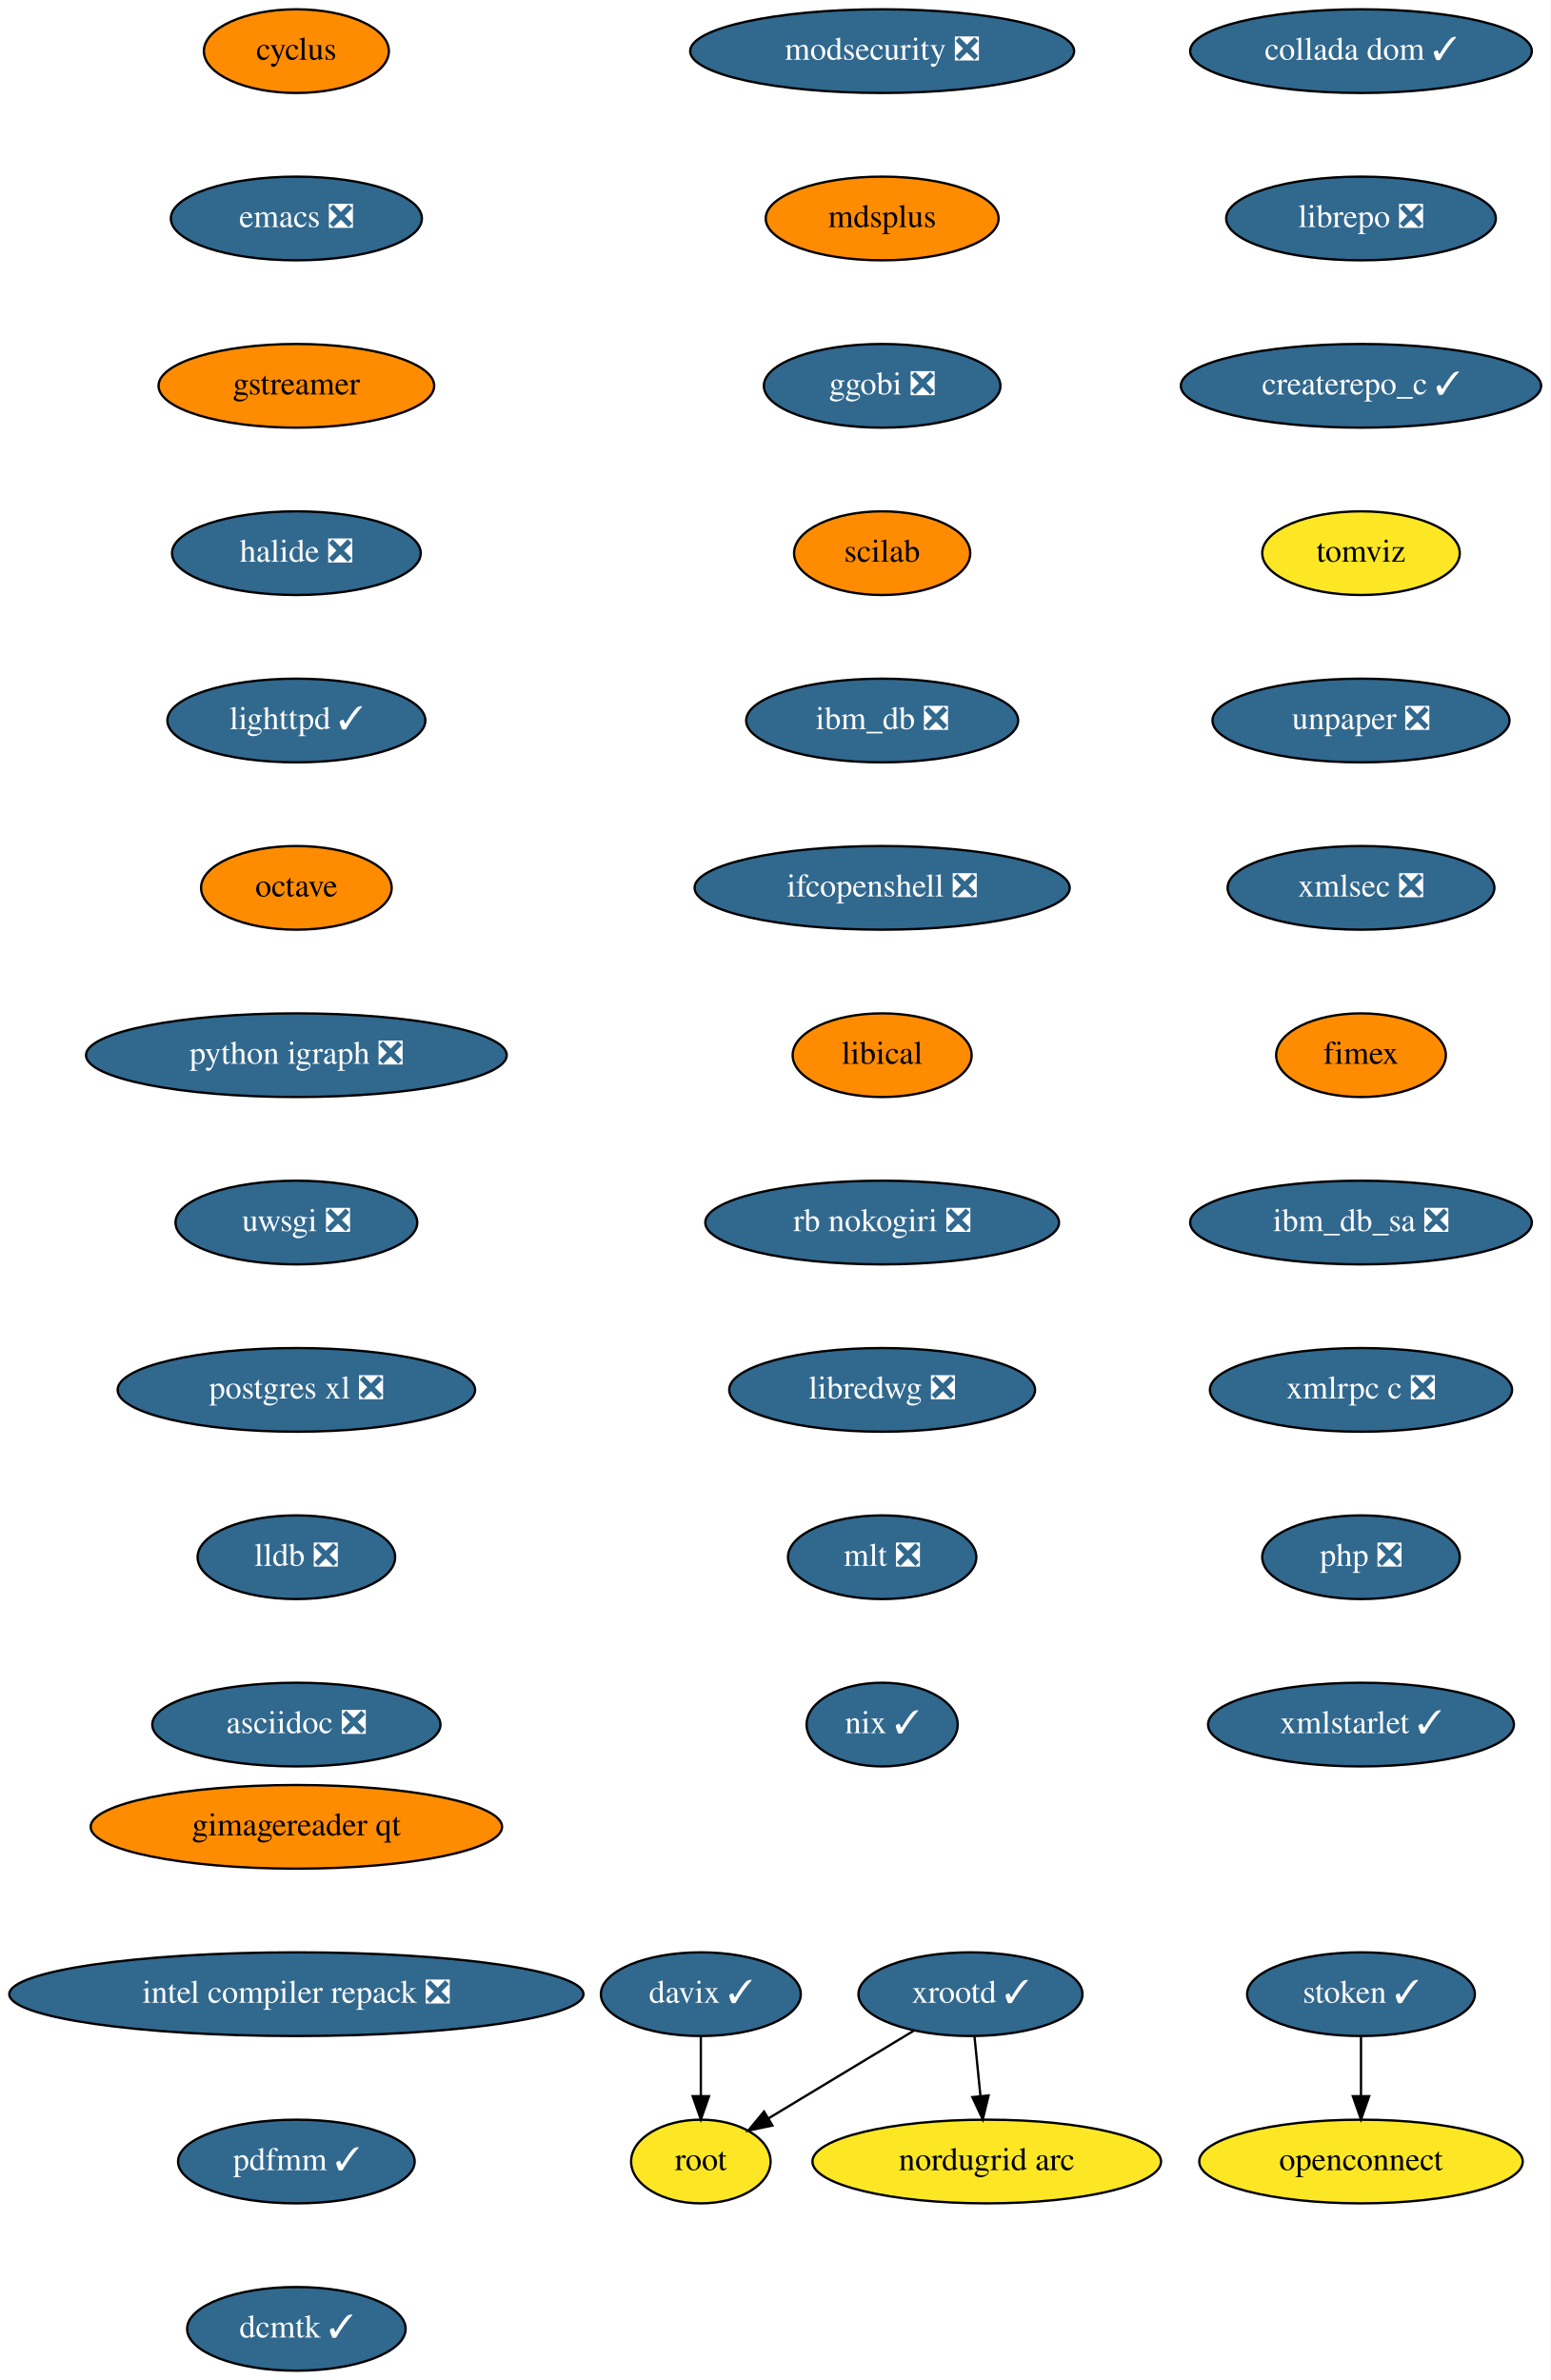
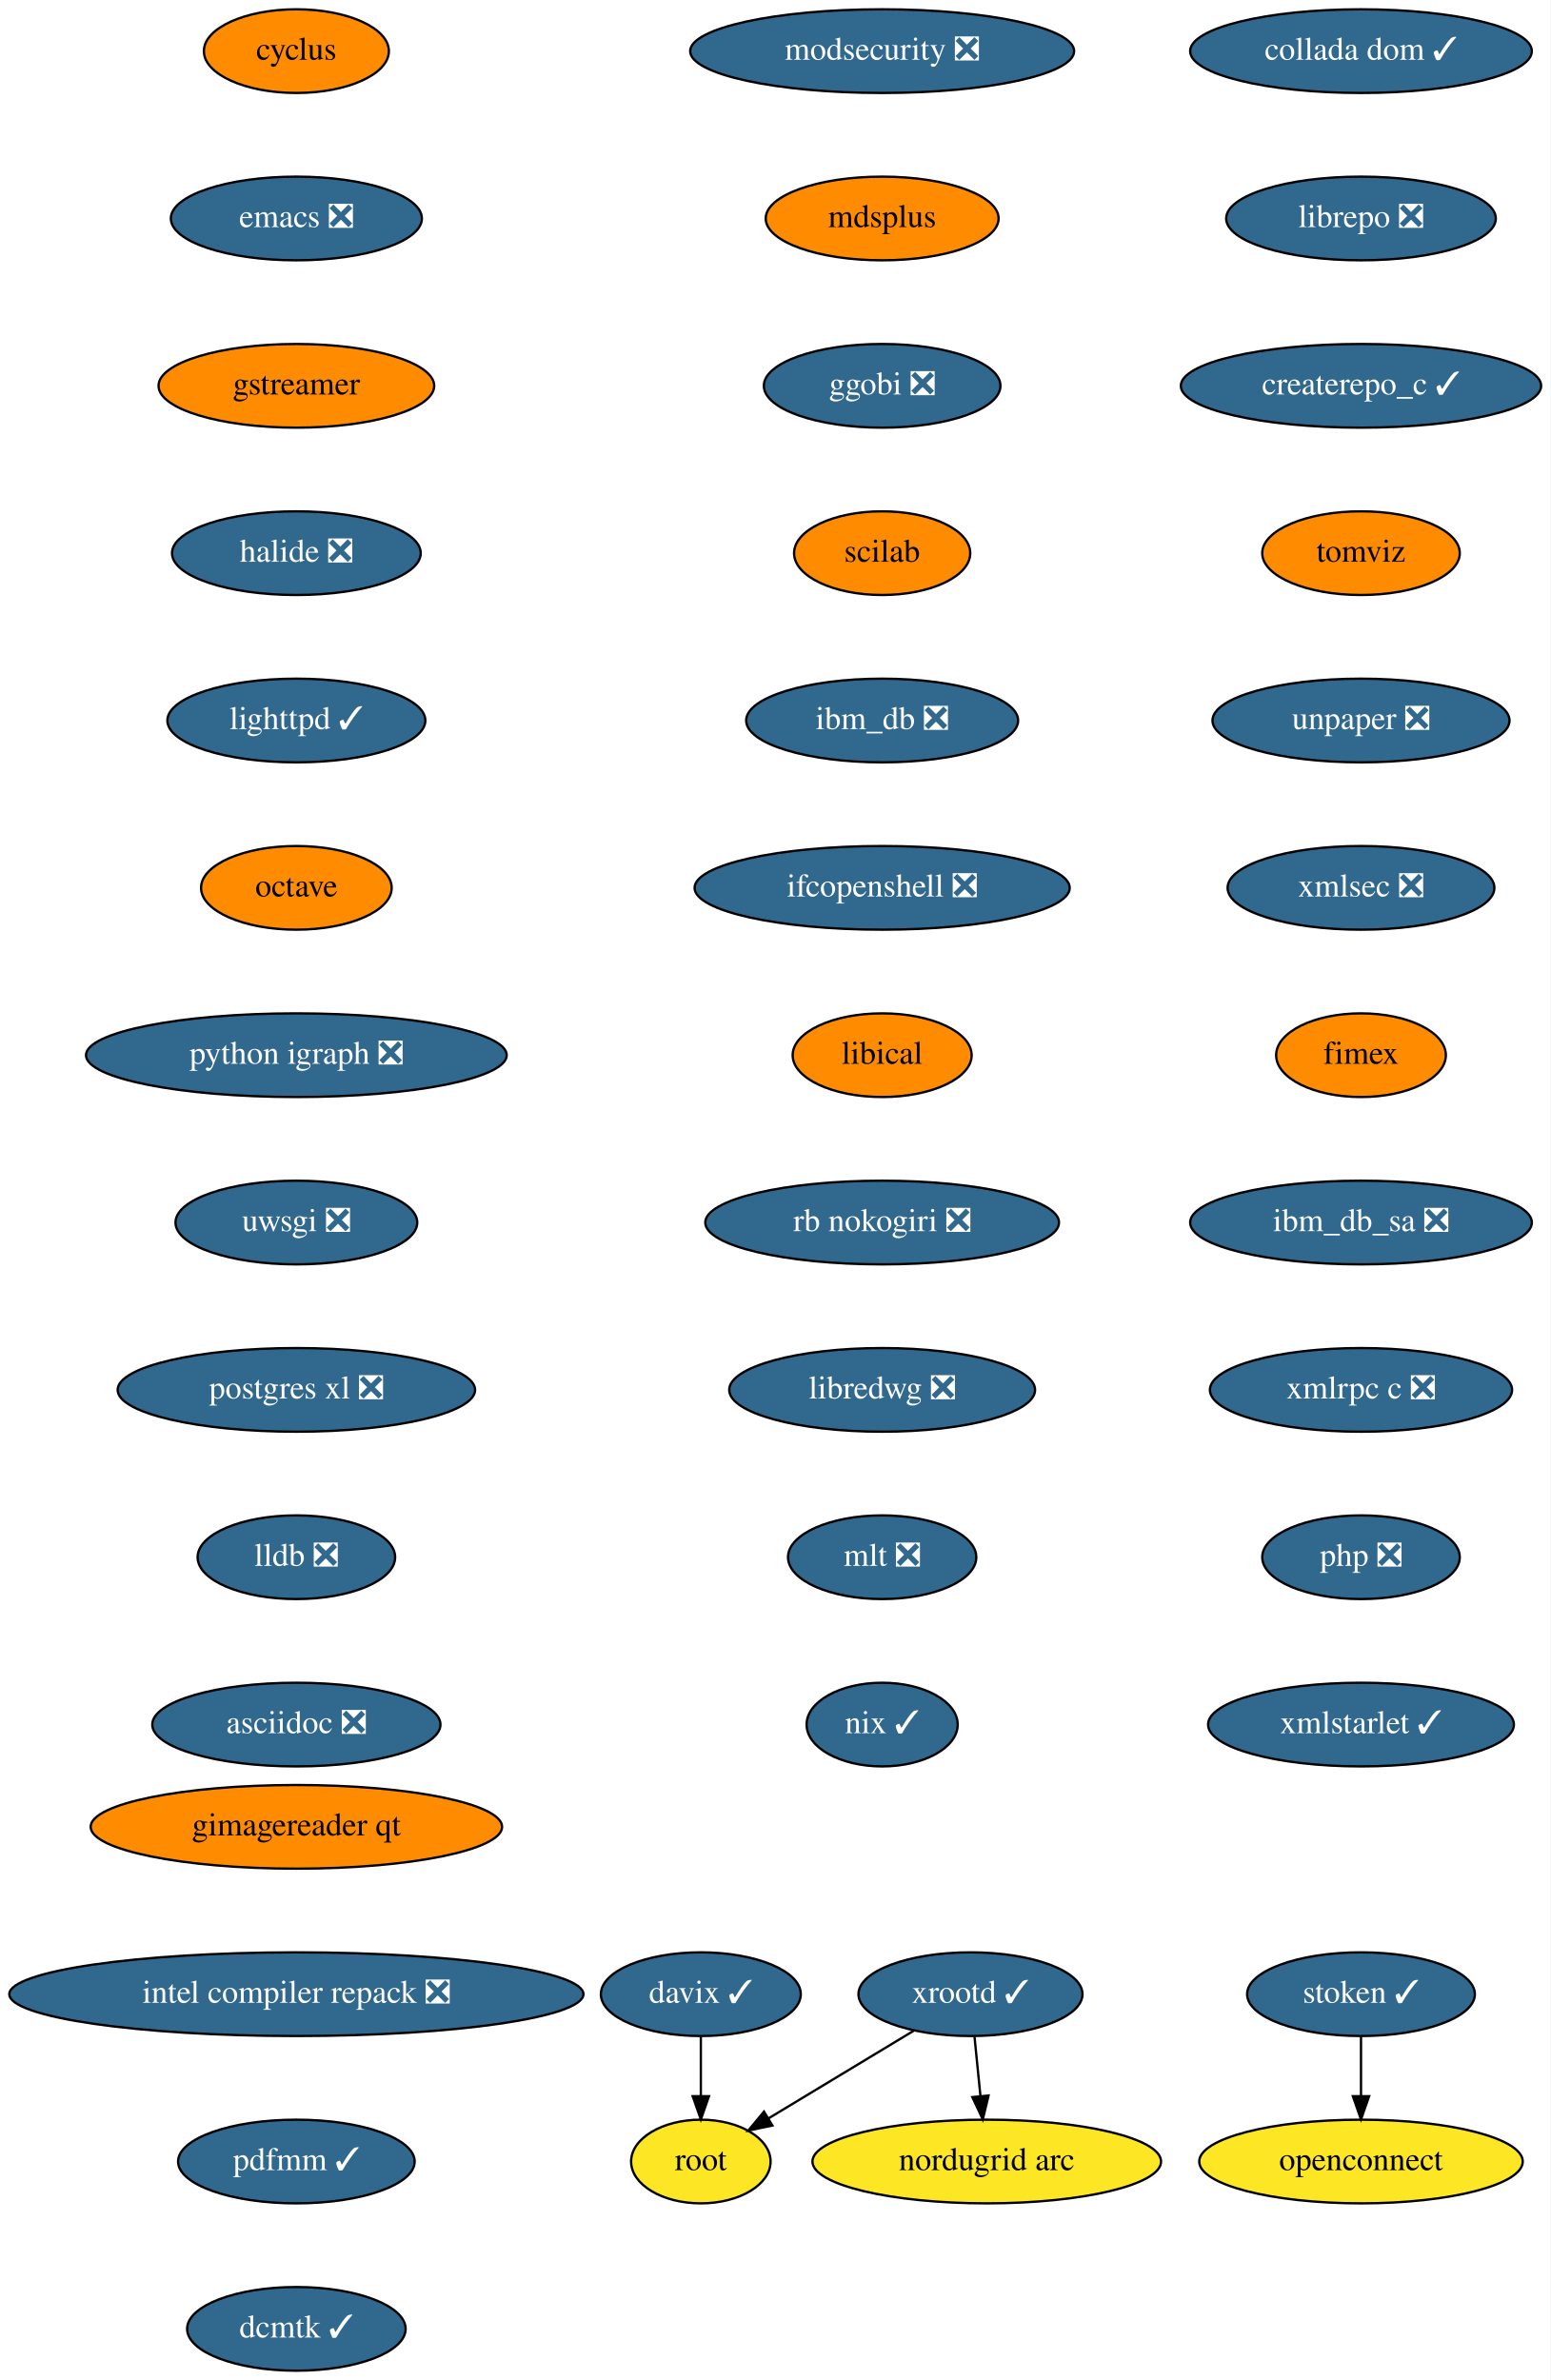
<svg xmlns="http://www.w3.org/2000/svg" xmlns:xlink="http://www.w3.org/1999/xlink" width="667pt" height="1024pt" viewBox="0.00 0.00 667.00 1024.00">
  <g id="graph0" class="graph" transform="scale(1 1) rotate(0) translate(4 1020)">
    <polygon fill="white" stroke="transparent" points="-4,4 -4,-1020 663,-1020 663,4 -4,4" />
    <g id="node1" class="node">
      <g id="a_node1">
        <a xlink:href="https://github.com/conda-forge/cyclus-feedstock" xlink:title="cyclus">
          <ellipse fill="#ff8c00" stroke="black" cx="123.5" cy="-998" rx="39.79" ry="18" />
          <text text-anchor="middle" x="123.5" y="-994.3" font-family="Times,serif" font-size="14.00">cyclus</text>
        </a>
      </g>
    </g>
    <g id="node2" class="node">
      <g id="a_node2">
        <a xlink:href="https://github.com/conda-forge/emacs-feedstock/pull/71" xlink:title="emacs ❎">
          <ellipse fill="#31688e" stroke="black" cx="123.5" cy="-926" rx="54" ry="18" />
          <text text-anchor="middle" x="123.5" y="-922.3" font-family="Times,serif" font-size="14.00" fill="white">emacs ❎</text>
        </a>
      </g>
    </g>
    <g id="node3" class="node">
      <g id="a_node3">
        <a xlink:href="https://github.com/conda-forge/gstreamer-feedstock" xlink:title="gstreamer">
          <ellipse fill="#ff8c00" stroke="black" cx="123.5" cy="-854" rx="59.29" ry="18" />
          <text text-anchor="middle" x="123.5" y="-850.3" font-family="Times,serif" font-size="14.00">gstreamer</text>
        </a>
      </g>
    </g>
    <g id="node4" class="node">
      <g id="a_node4">
        <a xlink:href="https://github.com/conda-forge/halide-feedstock/pull/8" xlink:title="halide ❎">
          <ellipse fill="#31688e" stroke="black" cx="123.5" cy="-782" rx="53.5" ry="18" />
          <text text-anchor="middle" x="123.5" y="-778.3" font-family="Times,serif" font-size="14.00" fill="white">halide ❎</text>
        </a>
      </g>
    </g>
    <g id="node5" class="node">
      <g id="a_node5">
        <a xlink:href="https://github.com/conda-forge/lighttpd-feedstock/pull/18" xlink:title="lighttpd ✓">
          <ellipse fill="#31688e" stroke="black" cx="123.5" cy="-710" rx="55.49" ry="18" />
          <text text-anchor="middle" x="123.5" y="-706.3" font-family="Times,serif" font-size="14.00" fill="white">lighttpd ✓</text>
        </a>
      </g>
    </g>
    <g id="node6" class="node">
      <g id="a_node6">
        <a xlink:href="https://github.com/conda-forge/octave-feedstock" xlink:title="octave">
          <ellipse fill="#ff8c00" stroke="black" cx="123.5" cy="-638" rx="41" ry="18" />
          <text text-anchor="middle" x="123.5" y="-634.3" font-family="Times,serif" font-size="14.00">octave</text>
        </a>
      </g>
    </g>
    <g id="node7" class="node">
      <g id="a_node7">
        <a xlink:href="https://github.com/conda-forge/python-igraph-feedstock/pull/68" xlink:title="python igraph ❎">
          <ellipse fill="#31688e" stroke="black" cx="123.5" cy="-566" rx="90.5" ry="18" />
          <text text-anchor="middle" x="123.5" y="-562.3" font-family="Times,serif" font-size="14.00" fill="white">python igraph ❎</text>
        </a>
      </g>
    </g>
    <g id="node8" class="node">
      <g id="a_node8">
        <a xlink:href="https://github.com/conda-forge/uwsgi-feedstock/pull/66" xlink:title="uwsgi ❎">
          <ellipse fill="#31688e" stroke="black" cx="123.5" cy="-494" rx="52" ry="18" />
          <text text-anchor="middle" x="123.5" y="-490.3" font-family="Times,serif" font-size="14.00" fill="white">uwsgi ❎</text>
        </a>
      </g>
    </g>
    <g id="node9" class="node">
      <g id="a_node9">
        <a xlink:href="https://github.com/conda-forge/postgres-xl-feedstock/pull/11" xlink:title="postgres xl ❎">
          <ellipse fill="#31688e" stroke="black" cx="123.5" cy="-422" rx="76.89" ry="18" />
          <text text-anchor="middle" x="123.5" y="-418.3" font-family="Times,serif" font-size="14.00" fill="white">postgres xl ❎</text>
        </a>
      </g>
    </g>
    <g id="node10" class="node">
      <g id="a_node10">
        <a xlink:href="https://github.com/conda-forge/lldb-feedstock/pull/37" xlink:title="lldb ❎">
          <ellipse fill="#31688e" stroke="black" cx="123.5" cy="-350" rx="42.49" ry="18" />
          <text text-anchor="middle" x="123.5" y="-346.3" font-family="Times,serif" font-size="14.00" fill="white">lldb ❎</text>
        </a>
      </g>
    </g>
    <g id="node11" class="node">
      <g id="a_node11">
        <a xlink:href="https://github.com/conda-forge/asciidoc-feedstock/pull/20" xlink:title="asciidoc ❎">
          <ellipse fill="#31688e" stroke="black" cx="123.5" cy="-278" rx="61.99" ry="18" />
          <text text-anchor="middle" x="123.5" y="-274.3" font-family="Times,serif" font-size="14.00" fill="white">asciidoc ❎</text>
        </a>
      </g>
    </g>
    <g id="node12" class="node">
      <g id="a_node12">
        <a xlink:href="https://github.com/conda-forge/modsecurity-feedstock/pull/12" xlink:title="modsecurity ❎">
          <ellipse fill="#31688e" stroke="black" cx="375.5" cy="-998" rx="82.59" ry="18" />
          <text text-anchor="middle" x="375.5" y="-994.3" font-family="Times,serif" font-size="14.00" fill="white">modsecurity ❎</text>
        </a>
      </g>
    </g>
    <g id="node13" class="node">
      <g id="a_node13">
        <a xlink:href="https://github.com/conda-forge/mdsplus-feedstock" xlink:title="mdsplus">
          <ellipse fill="#ff8c00" stroke="black" cx="375.5" cy="-926" rx="50.09" ry="18" />
          <text text-anchor="middle" x="375.5" y="-922.3" font-family="Times,serif" font-size="14.00">mdsplus</text>
        </a>
      </g>
    </g>
    <g id="node14" class="node">
      <g id="a_node14">
        <a xlink:href="https://github.com/conda-forge/ggobi-feedstock/pull/3" xlink:title="ggobi ❎">
          <ellipse fill="#31688e" stroke="black" cx="375.5" cy="-854" rx="50.89" ry="18" />
          <text text-anchor="middle" x="375.5" y="-850.3" font-family="Times,serif" font-size="14.00" fill="white">ggobi ❎</text>
        </a>
      </g>
    </g>
    <g id="node19" class="node">
      <g id="a_node19">
        <a xlink:href="https://github.com/conda-forge/scilab-feedstock" xlink:title="scilab">
          <ellipse fill="#ff8c00" stroke="black" cx="375.5" cy="-782" rx="37.89" ry="18" />
          <text text-anchor="middle" x="375.5" y="-778.3" font-family="Times,serif" font-size="14.00">scilab</text>
        </a>
      </g>
    </g>
    <g id="node15" class="node">
      <g id="a_node15">
        <a xlink:href="https://github.com/conda-forge/xrootd-feedstock/pull/72" xlink:title="xrootd ✓">
          <ellipse fill="#31688e" stroke="black" cx="413.5" cy="-162" rx="48.19" ry="18" />
          <text text-anchor="middle" x="413.5" y="-158.3" font-family="Times,serif" font-size="14.00" fill="white">xrootd ✓</text>
        </a>
      </g>
    </g>
    <g id="node16" class="node">
      <g id="a_node16">
        <a xlink:href="https://github.com/conda-forge/root-feedstock" xlink:title="root">
          <ellipse fill="#fde725" stroke="black" cx="297.5" cy="-90" rx="30" ry="18" />
          <text text-anchor="middle" x="297.5" y="-86.3" font-family="Times,serif" font-size="14.00">root</text>
        </a>
      </g>
    </g>
    <g id="edge13" class="edge">
      <path fill="none" stroke="black" d="M389.18,-146.33C370.94,-135.32 345.91,-120.21 326.6,-108.56" />
      <polygon fill="black" stroke="black" points="328.28,-105.49 317.91,-103.32 324.67,-111.48 328.28,-105.49" />
    </g>
    <g id="node17" class="node">
      <g id="a_node17">
        <a xlink:href="https://github.com/conda-forge/nordugrid-arc-feedstock" xlink:title="nordugrid arc">
          <ellipse fill="#fde725" stroke="black" cx="420.5" cy="-90" rx="74.99" ry="18" />
          <text text-anchor="middle" x="420.5" y="-86.3" font-family="Times,serif" font-size="14.00">nordugrid arc</text>
        </a>
      </g>
    </g>
    <g id="edge14" class="edge">
      <path fill="none" stroke="black" d="M415.23,-143.7C416,-135.98 416.93,-126.71 417.79,-118.11" />
      <polygon fill="black" stroke="black" points="421.28,-118.4 418.79,-108.1 414.31,-117.71 421.28,-118.4" />
    </g>
    <g id="node18" class="node">
      <g id="a_node18">
        <a xlink:href="https://github.com/conda-forge/davix-feedstock/pull/36" xlink:title="davix ✓">
          <ellipse fill="#31688e" stroke="black" cx="297.5" cy="-162" rx="43" ry="18" />
          <text text-anchor="middle" x="297.5" y="-158.3" font-family="Times,serif" font-size="14.00" fill="white">davix ✓</text>
        </a>
      </g>
    </g>
    <g id="edge15" class="edge">
      <path fill="none" stroke="black" d="M297.5,-143.7C297.5,-135.98 297.5,-126.71 297.5,-118.11" />
      <polygon fill="black" stroke="black" points="301,-118.1 297.5,-108.1 294,-118.1 301,-118.1" />
    </g>
    <g id="node20" class="node">
      <g id="a_node20">
        <a xlink:href="https://github.com/conda-forge/ibm_db-feedstock/pull/58" xlink:title="ibm_db ❎">
          <ellipse fill="#31688e" stroke="black" cx="375.5" cy="-710" rx="58.5" ry="18" />
          <text text-anchor="middle" x="375.5" y="-706.3" font-family="Times,serif" font-size="14.00" fill="white">ibm_db ❎</text>
        </a>
      </g>
    </g>
    <g id="node21" class="node">
      <g id="a_node21">
        <a xlink:href="https://github.com/conda-forge/ifcopenshell-feedstock/pull/28" xlink:title="ifcopenshell ❎">
          <ellipse fill="#31688e" stroke="black" cx="375.5" cy="-638" rx="80.69" ry="18" />
          <text text-anchor="middle" x="375.5" y="-634.3" font-family="Times,serif" font-size="14.00" fill="white">ifcopenshell ❎</text>
        </a>
      </g>
    </g>
    <g id="node22" class="node">
      <g id="a_node22">
        <a xlink:href="https://github.com/conda-forge/libical-feedstock" xlink:title="libical">
          <ellipse fill="#ff8c00" stroke="black" cx="375.5" cy="-566" rx="38.5" ry="18" />
          <text text-anchor="middle" x="375.5" y="-562.3" font-family="Times,serif" font-size="14.00">libical</text>
        </a>
      </g>
    </g>
    <g id="node23" class="node">
      <g id="a_node23">
        <a xlink:href="https://github.com/conda-forge/rb-nokogiri-feedstock/pull/13" xlink:title="rb nokogiri ❎">
          <ellipse fill="#31688e" stroke="black" cx="375.5" cy="-494" rx="76.09" ry="18" />
          <text text-anchor="middle" x="375.5" y="-490.3" font-family="Times,serif" font-size="14.00" fill="white">rb nokogiri ❎</text>
        </a>
      </g>
    </g>
    <g id="node24" class="node">
      <g id="a_node24">
        <a xlink:href="https://github.com/conda-forge/libredwg-feedstock/pull/84" xlink:title="libredwg ❎">
          <ellipse fill="#31688e" stroke="black" cx="375.5" cy="-422" rx="65.79" ry="18" />
          <text text-anchor="middle" x="375.5" y="-418.3" font-family="Times,serif" font-size="14.00" fill="white">libredwg ❎</text>
        </a>
      </g>
    </g>
    <g id="node25" class="node">
      <g id="a_node25">
        <a xlink:href="https://github.com/conda-forge/mlt-feedstock/pull/23" xlink:title="mlt ❎">
          <ellipse fill="#31688e" stroke="black" cx="375.5" cy="-350" rx="40.5" ry="18" />
          <text text-anchor="middle" x="375.5" y="-346.3" font-family="Times,serif" font-size="14.00" fill="white">mlt ❎</text>
        </a>
      </g>
    </g>
    <g id="node26" class="node">
      <g id="a_node26">
        <a xlink:href="https://github.com/conda-forge/nix-feedstock/pull/22" xlink:title="nix ✓">
          <ellipse fill="#31688e" stroke="black" cx="375.5" cy="-278" rx="32.5" ry="18" />
          <text text-anchor="middle" x="375.5" y="-274.3" font-family="Times,serif" font-size="14.00" fill="white">nix ✓</text>
        </a>
      </g>
    </g>
    <g id="node27" class="node">
      <g id="a_node27">
        <a xlink:href="https://github.com/conda-forge/collada-dom-feedstock/pull/7" xlink:title="collada dom ✓">
          <ellipse fill="#31688e" stroke="black" cx="581.5" cy="-998" rx="73.5" ry="18" />
          <text text-anchor="middle" x="581.5" y="-994.3" font-family="Times,serif" font-size="14.00" fill="white">collada dom ✓</text>
        </a>
      </g>
    </g>
    <g id="node28" class="node">
      <g id="a_node28">
        <a xlink:href="https://github.com/conda-forge/librepo-feedstock/pull/30" xlink:title="librepo ❎">
          <ellipse fill="#31688e" stroke="black" cx="581.5" cy="-926" rx="58" ry="18" />
          <text text-anchor="middle" x="581.5" y="-922.3" font-family="Times,serif" font-size="14.00" fill="white">librepo ❎</text>
        </a>
      </g>
    </g>
    <g id="node29" class="node">
      <g id="a_node29">
        <a xlink:href="https://github.com/conda-forge/createrepo_c-feedstock/pull/27" xlink:title="createrepo_c ✓">
          <ellipse fill="#31688e" stroke="black" cx="581.5" cy="-854" rx="77.5" ry="18" />
          <text text-anchor="middle" x="581.5" y="-850.3" font-family="Times,serif" font-size="14.00" fill="white">createrepo_c ✓</text>
        </a>
      </g>
    </g>
    <g id="node32" class="node">
      <g id="a_node32">
        <a xlink:href="https://github.com/conda-forge/tomviz-feedstock" xlink:title="tomviz">
-           <ellipse fill="#fde725" stroke="black" cx="581.5" cy="-782" rx="42.49" ry="18" />
+           <ellipse fill="#ff8c00" stroke="black" cx="581.5" cy="-782" rx="42.49" ry="18" />
          <text text-anchor="middle" x="581.5" y="-778.3" font-family="Times,serif" font-size="14.00">tomviz</text>
        </a>
      </g>
    </g>
    <g id="node30" class="node">
      <g id="a_node30">
        <a xlink:href="https://github.com/conda-forge/openconnect-feedstock" xlink:title="openconnect">
          <ellipse fill="#fde725" stroke="black" cx="581.5" cy="-90" rx="69.59" ry="18" />
          <text text-anchor="middle" x="581.5" y="-86.3" font-family="Times,serif" font-size="14.00">openconnect</text>
        </a>
      </g>
    </g>
    <g id="node31" class="node">
      <g id="a_node31">
        <a xlink:href="https://github.com/conda-forge/stoken-feedstock/pull/12" xlink:title="stoken ✓">
          <ellipse fill="#31688e" stroke="black" cx="581.5" cy="-162" rx="48.99" ry="18" />
          <text text-anchor="middle" x="581.5" y="-158.3" font-family="Times,serif" font-size="14.00" fill="white">stoken ✓</text>
        </a>
      </g>
    </g>
    <g id="edge26" class="edge">
      <path fill="none" stroke="black" d="M581.5,-143.7C581.5,-135.98 581.5,-126.71 581.5,-118.11" />
      <polygon fill="black" stroke="black" points="585,-118.1 581.5,-108.1 578,-118.1 585,-118.1" />
    </g>
    <g id="node33" class="node">
      <g id="a_node33">
        <a xlink:href="https://github.com/conda-forge/unpaper-feedstock/pull/6" xlink:title="unpaper ❎">
          <ellipse fill="#31688e" stroke="black" cx="581.5" cy="-710" rx="63.89" ry="18" />
          <text text-anchor="middle" x="581.5" y="-706.3" font-family="Times,serif" font-size="14.00" fill="white">unpaper ❎</text>
        </a>
      </g>
    </g>
    <g id="node34" class="node">
      <g id="a_node34">
        <a xlink:href="https://github.com/conda-forge/xmlsec-feedstock/pull/16" xlink:title="xmlsec ❎">
          <ellipse fill="#31688e" stroke="black" cx="581.5" cy="-638" rx="57.39" ry="18" />
          <text text-anchor="middle" x="581.5" y="-634.3" font-family="Times,serif" font-size="14.00" fill="white">xmlsec ❎</text>
        </a>
      </g>
    </g>
    <g id="node35" class="node">
      <g id="a_node35">
        <a xlink:href="https://github.com/conda-forge/fimex-feedstock" xlink:title="fimex">
          <ellipse fill="#ff8c00" stroke="black" cx="581.5" cy="-566" rx="36.5" ry="18" />
          <text text-anchor="middle" x="581.5" y="-562.3" font-family="Times,serif" font-size="14.00">fimex</text>
        </a>
      </g>
    </g>
    <g id="node36" class="node">
      <g id="a_node36">
        <a xlink:href="https://github.com/conda-forge/ibm_db_sa-feedstock/pull/19" xlink:title="ibm_db_sa ❎">
          <ellipse fill="#31688e" stroke="black" cx="581.5" cy="-494" rx="73.5" ry="18" />
          <text text-anchor="middle" x="581.5" y="-490.3" font-family="Times,serif" font-size="14.00" fill="white">ibm_db_sa ❎</text>
        </a>
      </g>
    </g>
    <g id="node37" class="node">
      <g id="a_node37">
        <a xlink:href="https://github.com/conda-forge/xmlrpc-c-feedstock/pull/3" xlink:title="xmlrpc c ❎">
          <ellipse fill="#31688e" stroke="black" cx="581.5" cy="-422" rx="65" ry="18" />
          <text text-anchor="middle" x="581.5" y="-418.3" font-family="Times,serif" font-size="14.00" fill="white">xmlrpc c ❎</text>
        </a>
      </g>
    </g>
    <g id="node38" class="node">
      <g id="a_node38">
        <a xlink:href="https://github.com/conda-forge/php-feedstock/pull/80" xlink:title="php ❎">
          <ellipse fill="#31688e" stroke="black" cx="581.5" cy="-350" rx="42.49" ry="18" />
          <text text-anchor="middle" x="581.5" y="-346.3" font-family="Times,serif" font-size="14.00" fill="white">php ❎</text>
        </a>
      </g>
    </g>
    <g id="node39" class="node">
      <g id="a_node39">
        <a xlink:href="https://github.com/conda-forge/xmlstarlet-feedstock/pull/1" xlink:title="xmlstarlet ✓">
          <ellipse fill="#31688e" stroke="black" cx="581.5" cy="-278" rx="65.79" ry="18" />
          <text text-anchor="middle" x="581.5" y="-274.3" font-family="Times,serif" font-size="14.00" fill="white">xmlstarlet ✓</text>
        </a>
      </g>
    </g>
    <g id="node40" class="node">
      <g id="a_node40">
        <a xlink:href="https://github.com/conda-forge/gimagereader-qt-feedstock" xlink:title="gimagereader qt">
          <ellipse fill="#ff8c00" stroke="black" cx="123.5" cy="-234" rx="88.5" ry="18" />
          <text text-anchor="middle" x="123.5" y="-230.3" font-family="Times,serif" font-size="14.00">gimagereader qt</text>
        </a>
      </g>
    </g>
    <g id="node41" class="node">
      <g id="a_node41">
        <a xlink:href="https://github.com/conda-forge/intel-compiler-repack-feedstock/pull/13" xlink:title="intel compiler repack ❎">
          <ellipse fill="#31688e" stroke="black" cx="123.5" cy="-162" rx="123.5" ry="18" />
          <text text-anchor="middle" x="123.5" y="-158.3" font-family="Times,serif" font-size="14.00" fill="white">intel compiler repack ❎</text>
        </a>
      </g>
    </g>
    <g id="node42" class="node">
      <g id="a_node42">
        <a xlink:href="https://github.com/conda-forge/pdfmm-feedstock/pull/5" xlink:title="pdfmm ✓">
          <ellipse fill="#31688e" stroke="black" cx="123.5" cy="-90" rx="50.89" ry="18" />
          <text text-anchor="middle" x="123.5" y="-86.3" font-family="Times,serif" font-size="14.00" fill="white">pdfmm ✓</text>
        </a>
      </g>
    </g>
    <g id="node43" class="node">
      <g id="a_node43">
        <a xlink:href="https://github.com/conda-forge/dcmtk-feedstock/pull/5" xlink:title="dcmtk ✓">
          <ellipse fill="#31688e" stroke="black" cx="123.5" cy="-18" rx="47" ry="18" />
          <text text-anchor="middle" x="123.5" y="-14.3" font-family="Times,serif" font-size="14.00" fill="white">dcmtk ✓</text>
        </a>
      </g>
    </g>
  </g>
</svg>
